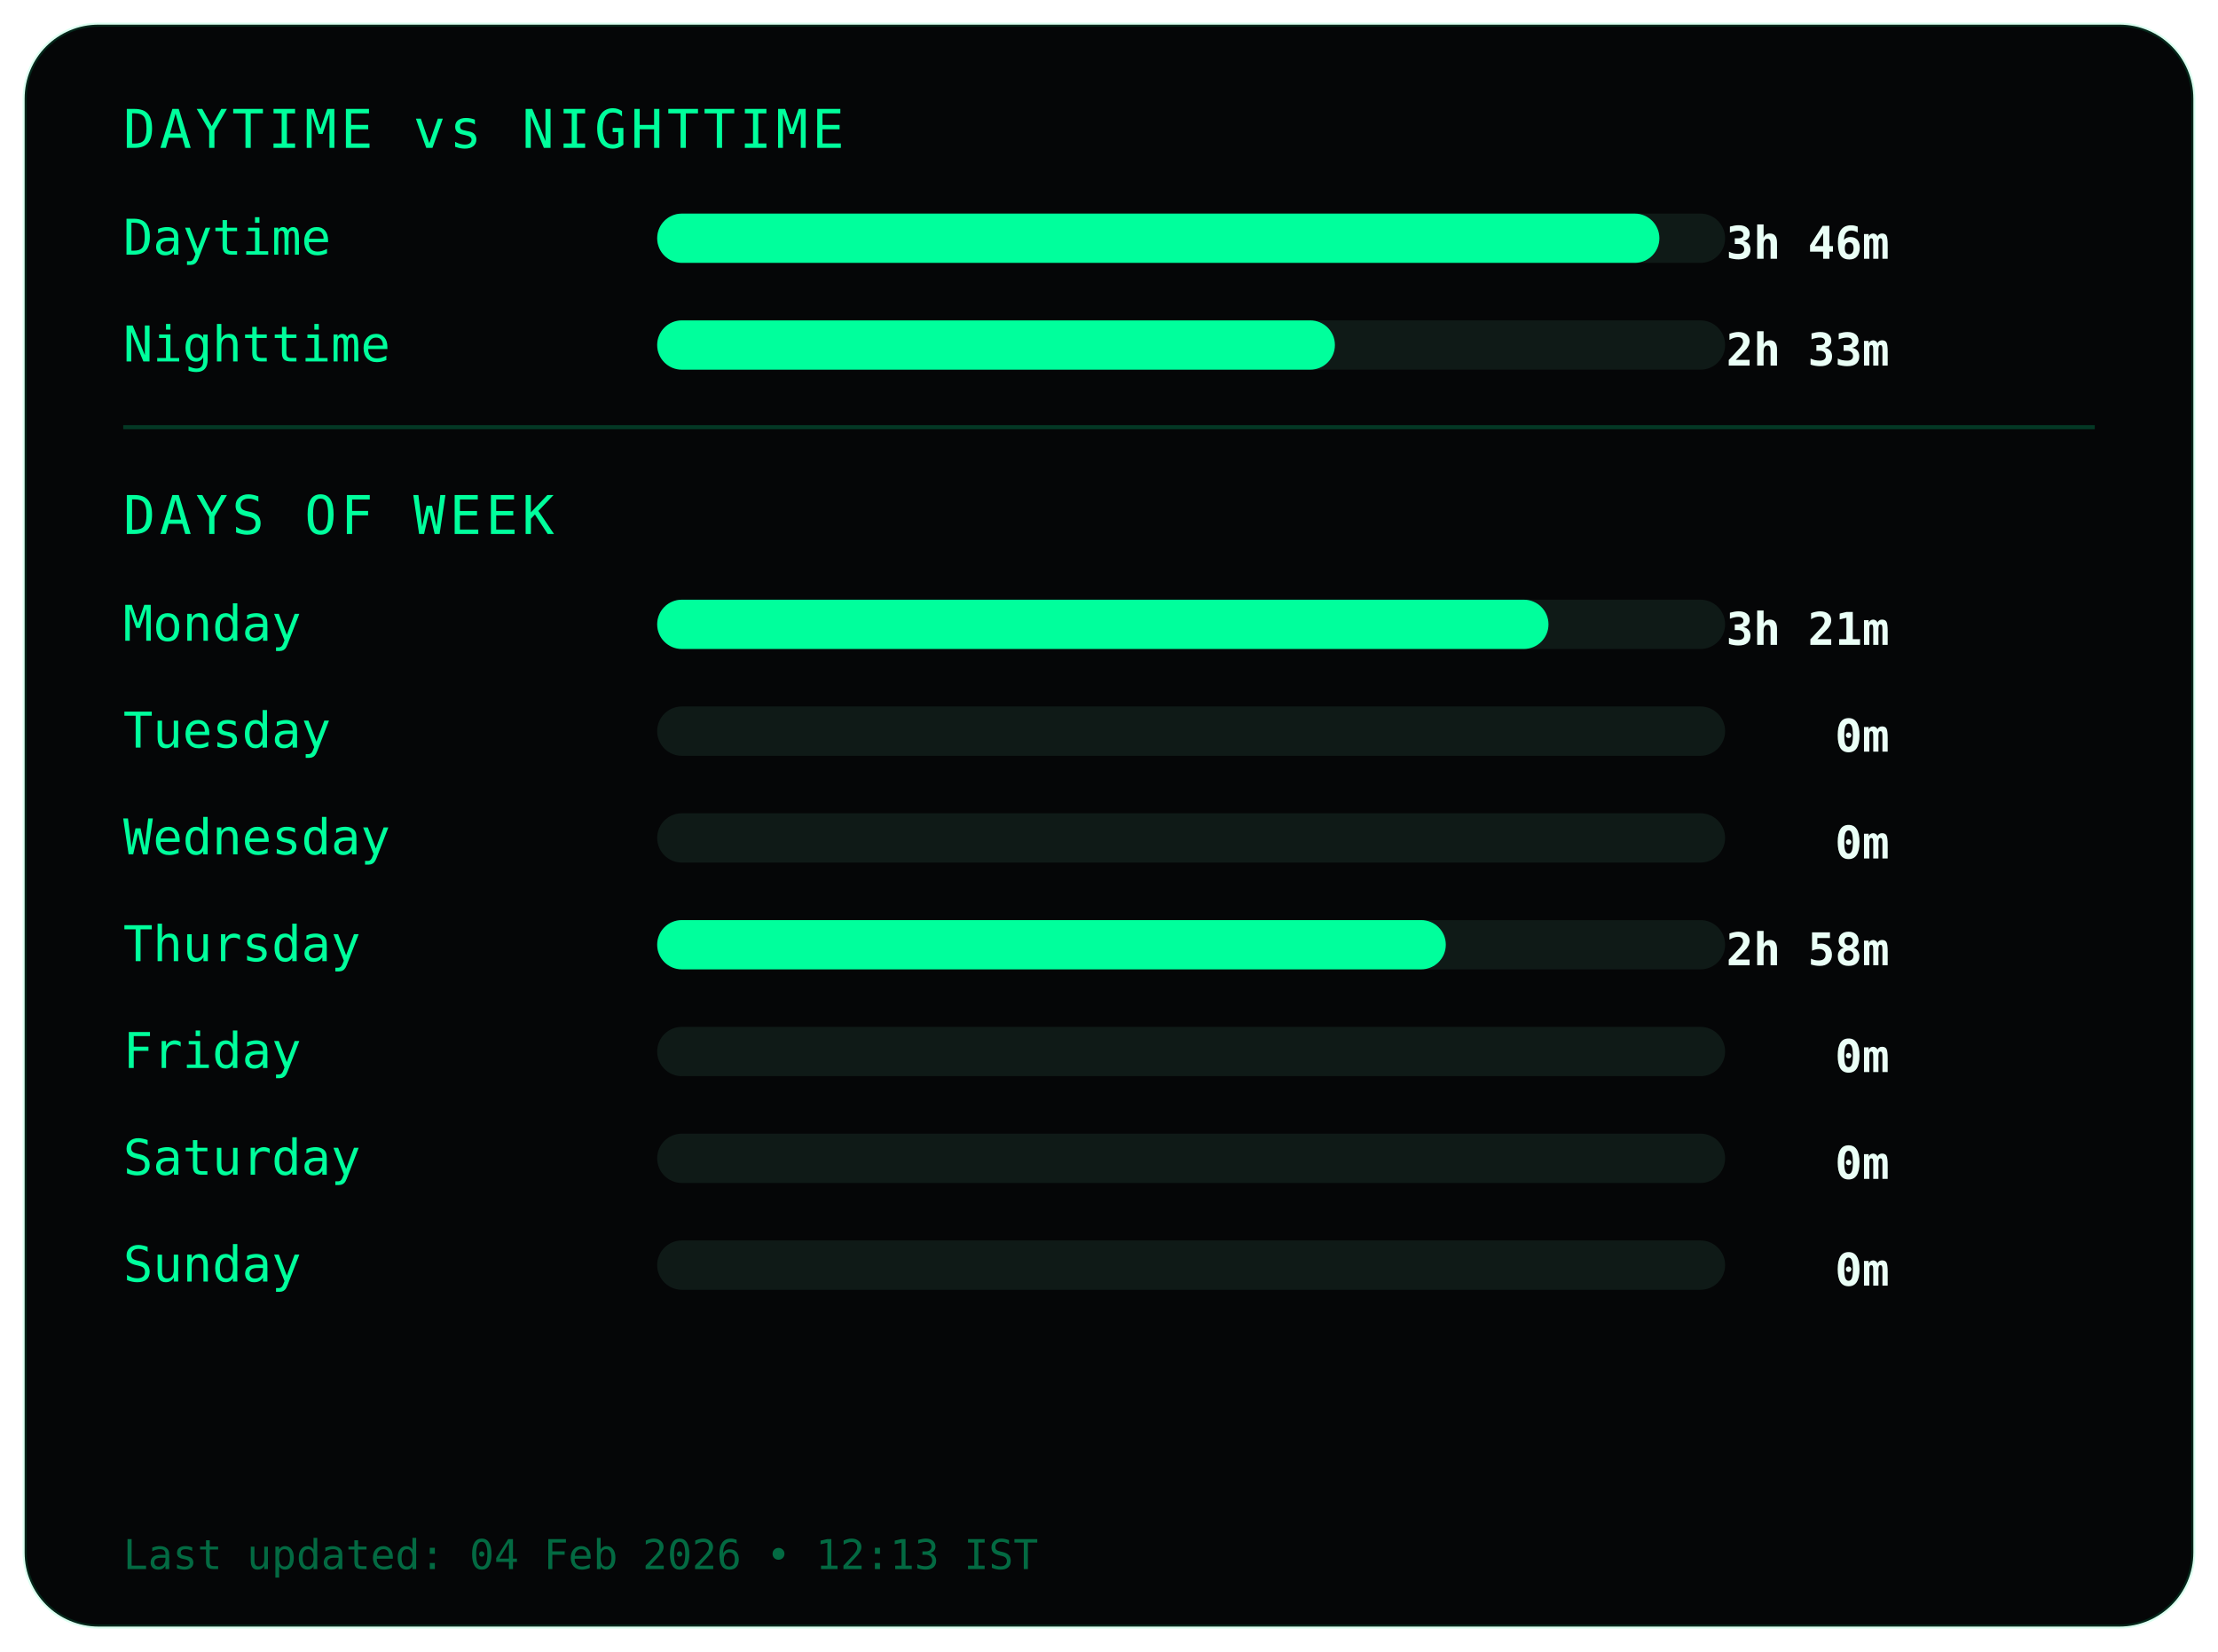
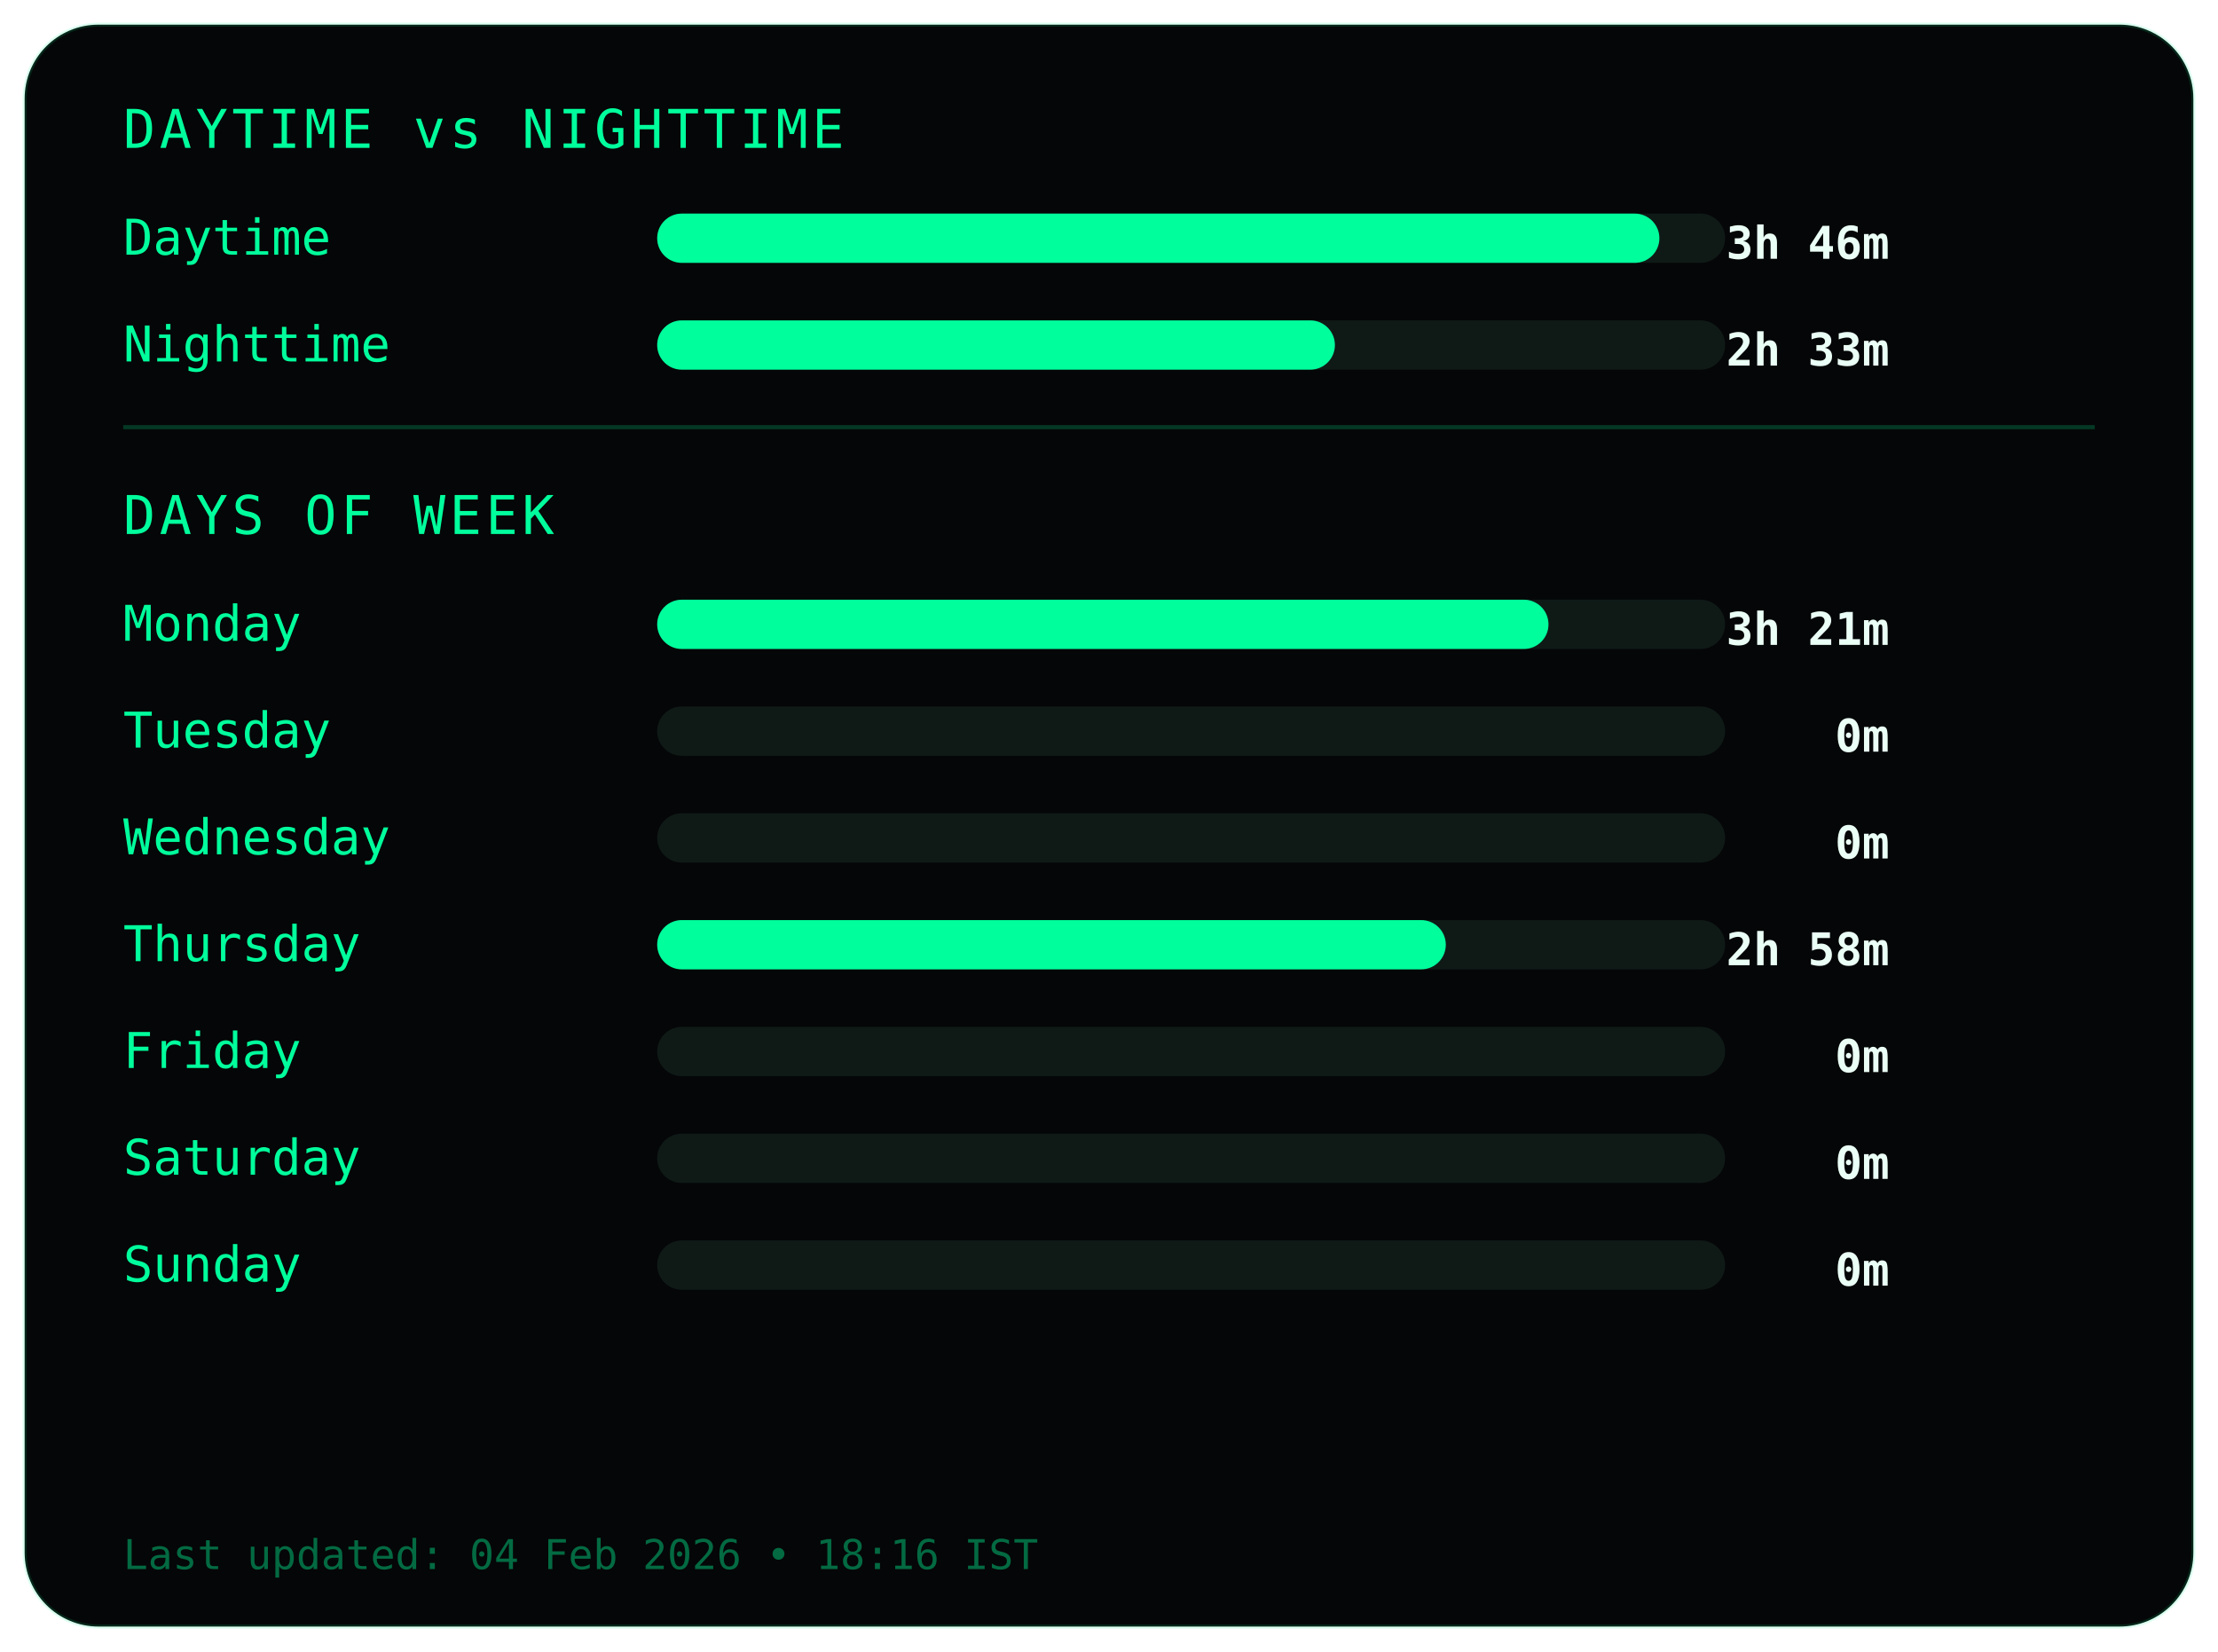
<svg xmlns="http://www.w3.org/2000/svg" width="540" height="402">
  <style>
.frame {
  fill:#050607;
  stroke:#00ff9c22;
  stroke-width:1;
}
.title {
  fill:#00ff9c;
  font-family:monospace;
  font-size:13px;
  letter-spacing:1px;
}
.label {
  fill:#00ff9c;
  font-family:monospace;
  font-size:12px;
}
.value {
  fill:#eafff6;
  font-family:monospace;
  font-size:11px;
  font-weight:bold;
  text-anchor:end;
}
.bar-bg { fill:#0f1a17; }
.bar { fill:#00ff9c; }
.divider { stroke:#00ff9c33; }
.footer {
  fill:#00ff9c66;
  font-family:monospace;
  font-size:10px;
}
</style>
  <rect class="frame" x="6" y="6" rx="18" width="528" height="390" />
  <text class="title" x="30" y="36">DAYTIME vs NIGHTTIME</text>
  <text class="label" x="30" y="62">Daytime</text>
  <rect class="bar-bg" x="160" y="52" width="260" height="12" rx="6" />
  <rect class="bar" x="160" y="52" width="244" height="12" rx="6" />
  <text class="value" x="460" y="63">3h 46m</text>
  <text class="label" x="30" y="88">Nighttime</text>
  <rect class="bar-bg" x="160" y="78" width="260" height="12" rx="6" />
  <rect class="bar" x="160" y="78" width="165" height="12" rx="6" />
  <text class="value" x="460" y="89">2h 33m</text>
  <line class="divider" x1="30" y1="104" x2="510" y2="104" />
  <text class="title" x="30" y="130">DAYS OF WEEK</text>
  <text class="label" x="30" y="156">Monday</text>
  <rect class="bar-bg" x="160" y="146" width="260" height="12" rx="6" />
  <rect class="bar" x="160" y="146" width="217" height="12" rx="6" />
  <text class="value" x="460" y="157">3h 21m</text>
  <text class="label" x="30" y="182">Tuesday</text>
  <rect class="bar-bg" x="160" y="172" width="260" height="12" rx="6" />
  <rect class="bar" x="160" y="172" width="0" height="12" rx="6" />
  <text class="value" x="460" y="183">0m</text>
  <text class="label" x="30" y="208">Wednesday</text>
  <rect class="bar-bg" x="160" y="198" width="260" height="12" rx="6" />
  <rect class="bar" x="160" y="198" width="0" height="12" rx="6" />
  <text class="value" x="460" y="209">0m</text>
  <text class="label" x="30" y="234">Thursday</text>
  <rect class="bar-bg" x="160" y="224" width="260" height="12" rx="6" />
  <rect class="bar" x="160" y="224" width="192" height="12" rx="6" />
  <text class="value" x="460" y="235">2h 58m</text>
  <text class="label" x="30" y="260">Friday</text>
  <rect class="bar-bg" x="160" y="250" width="260" height="12" rx="6" />
  <rect class="bar" x="160" y="250" width="0" height="12" rx="6" />
  <text class="value" x="460" y="261">0m</text>
  <text class="label" x="30" y="286">Saturday</text>
  <rect class="bar-bg" x="160" y="276" width="260" height="12" rx="6" />
  <rect class="bar" x="160" y="276" width="0" height="12" rx="6" />
  <text class="value" x="460" y="287">0m</text>
  <text class="label" x="30" y="312">Sunday</text>
  <rect class="bar-bg" x="160" y="302" width="260" height="12" rx="6" />
  <rect class="bar" x="160" y="302" width="0" height="12" rx="6" />
  <text class="value" x="460" y="313">0m</text>
  <text class="footer" x="30" y="382">
- Last updated: 04 Feb 2026 • 12:13 IST
+ Last updated: 04 Feb 2026 • 18:16 IST
</text>
</svg>
